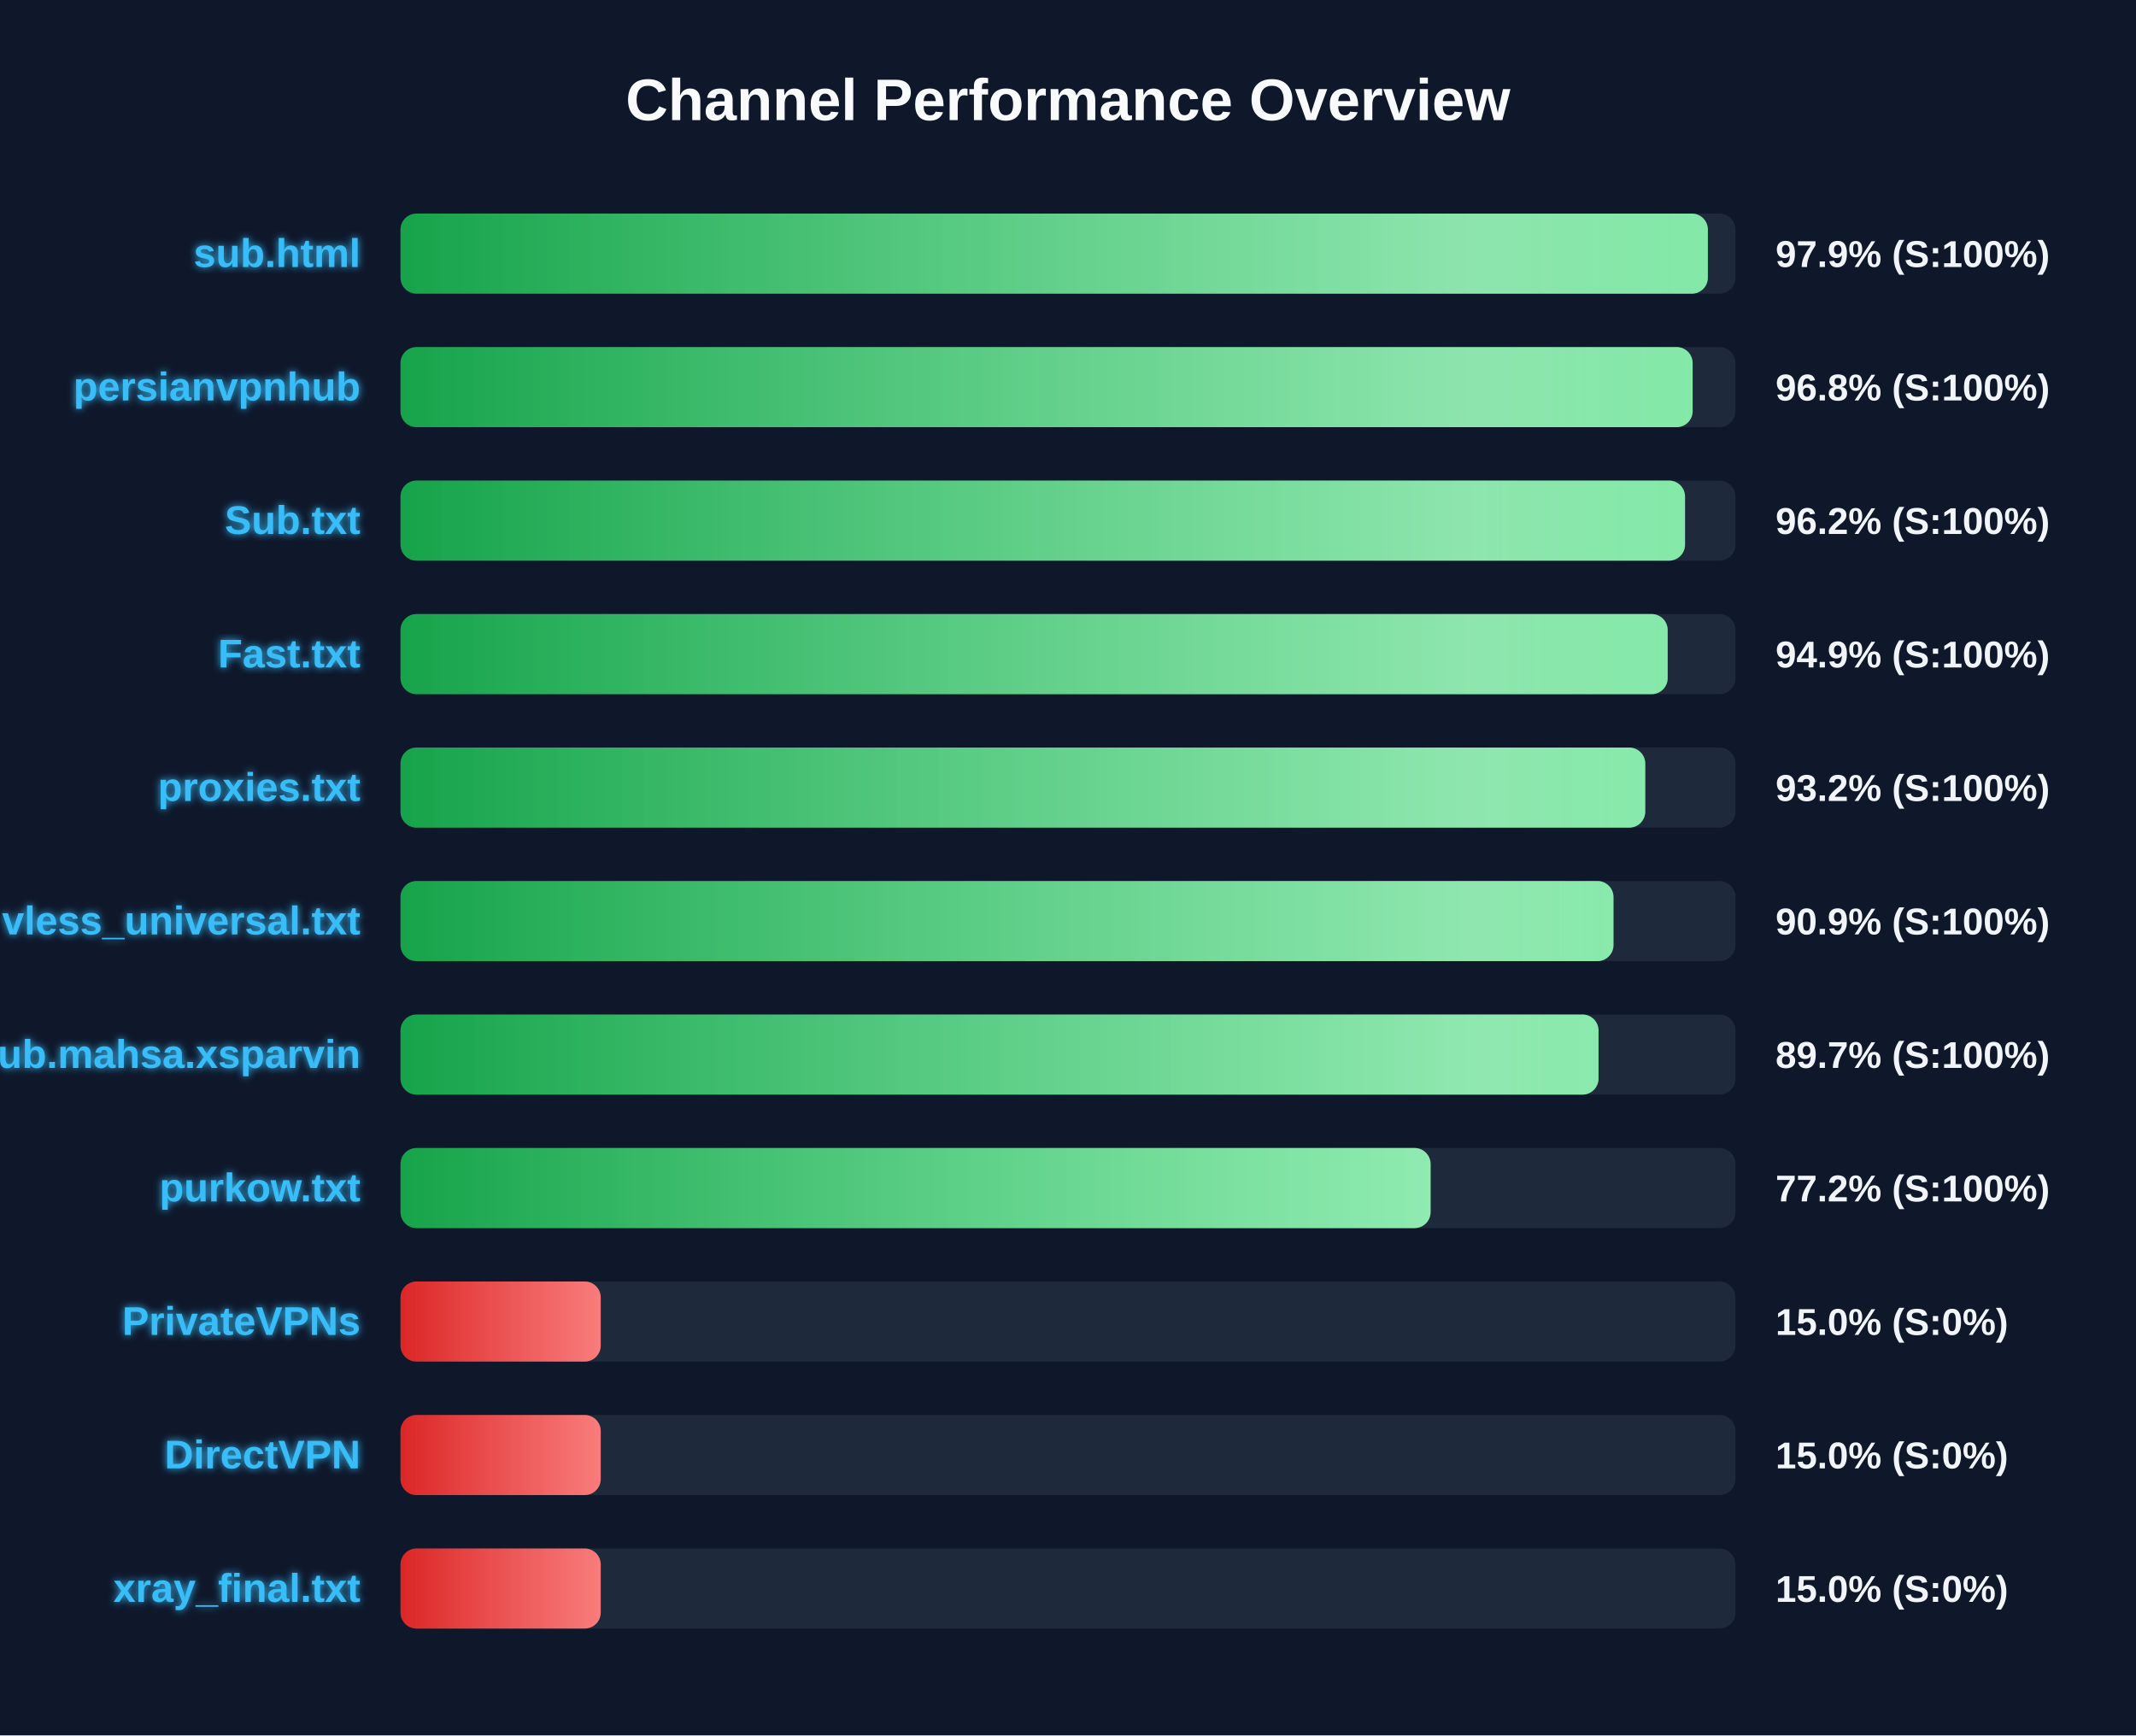
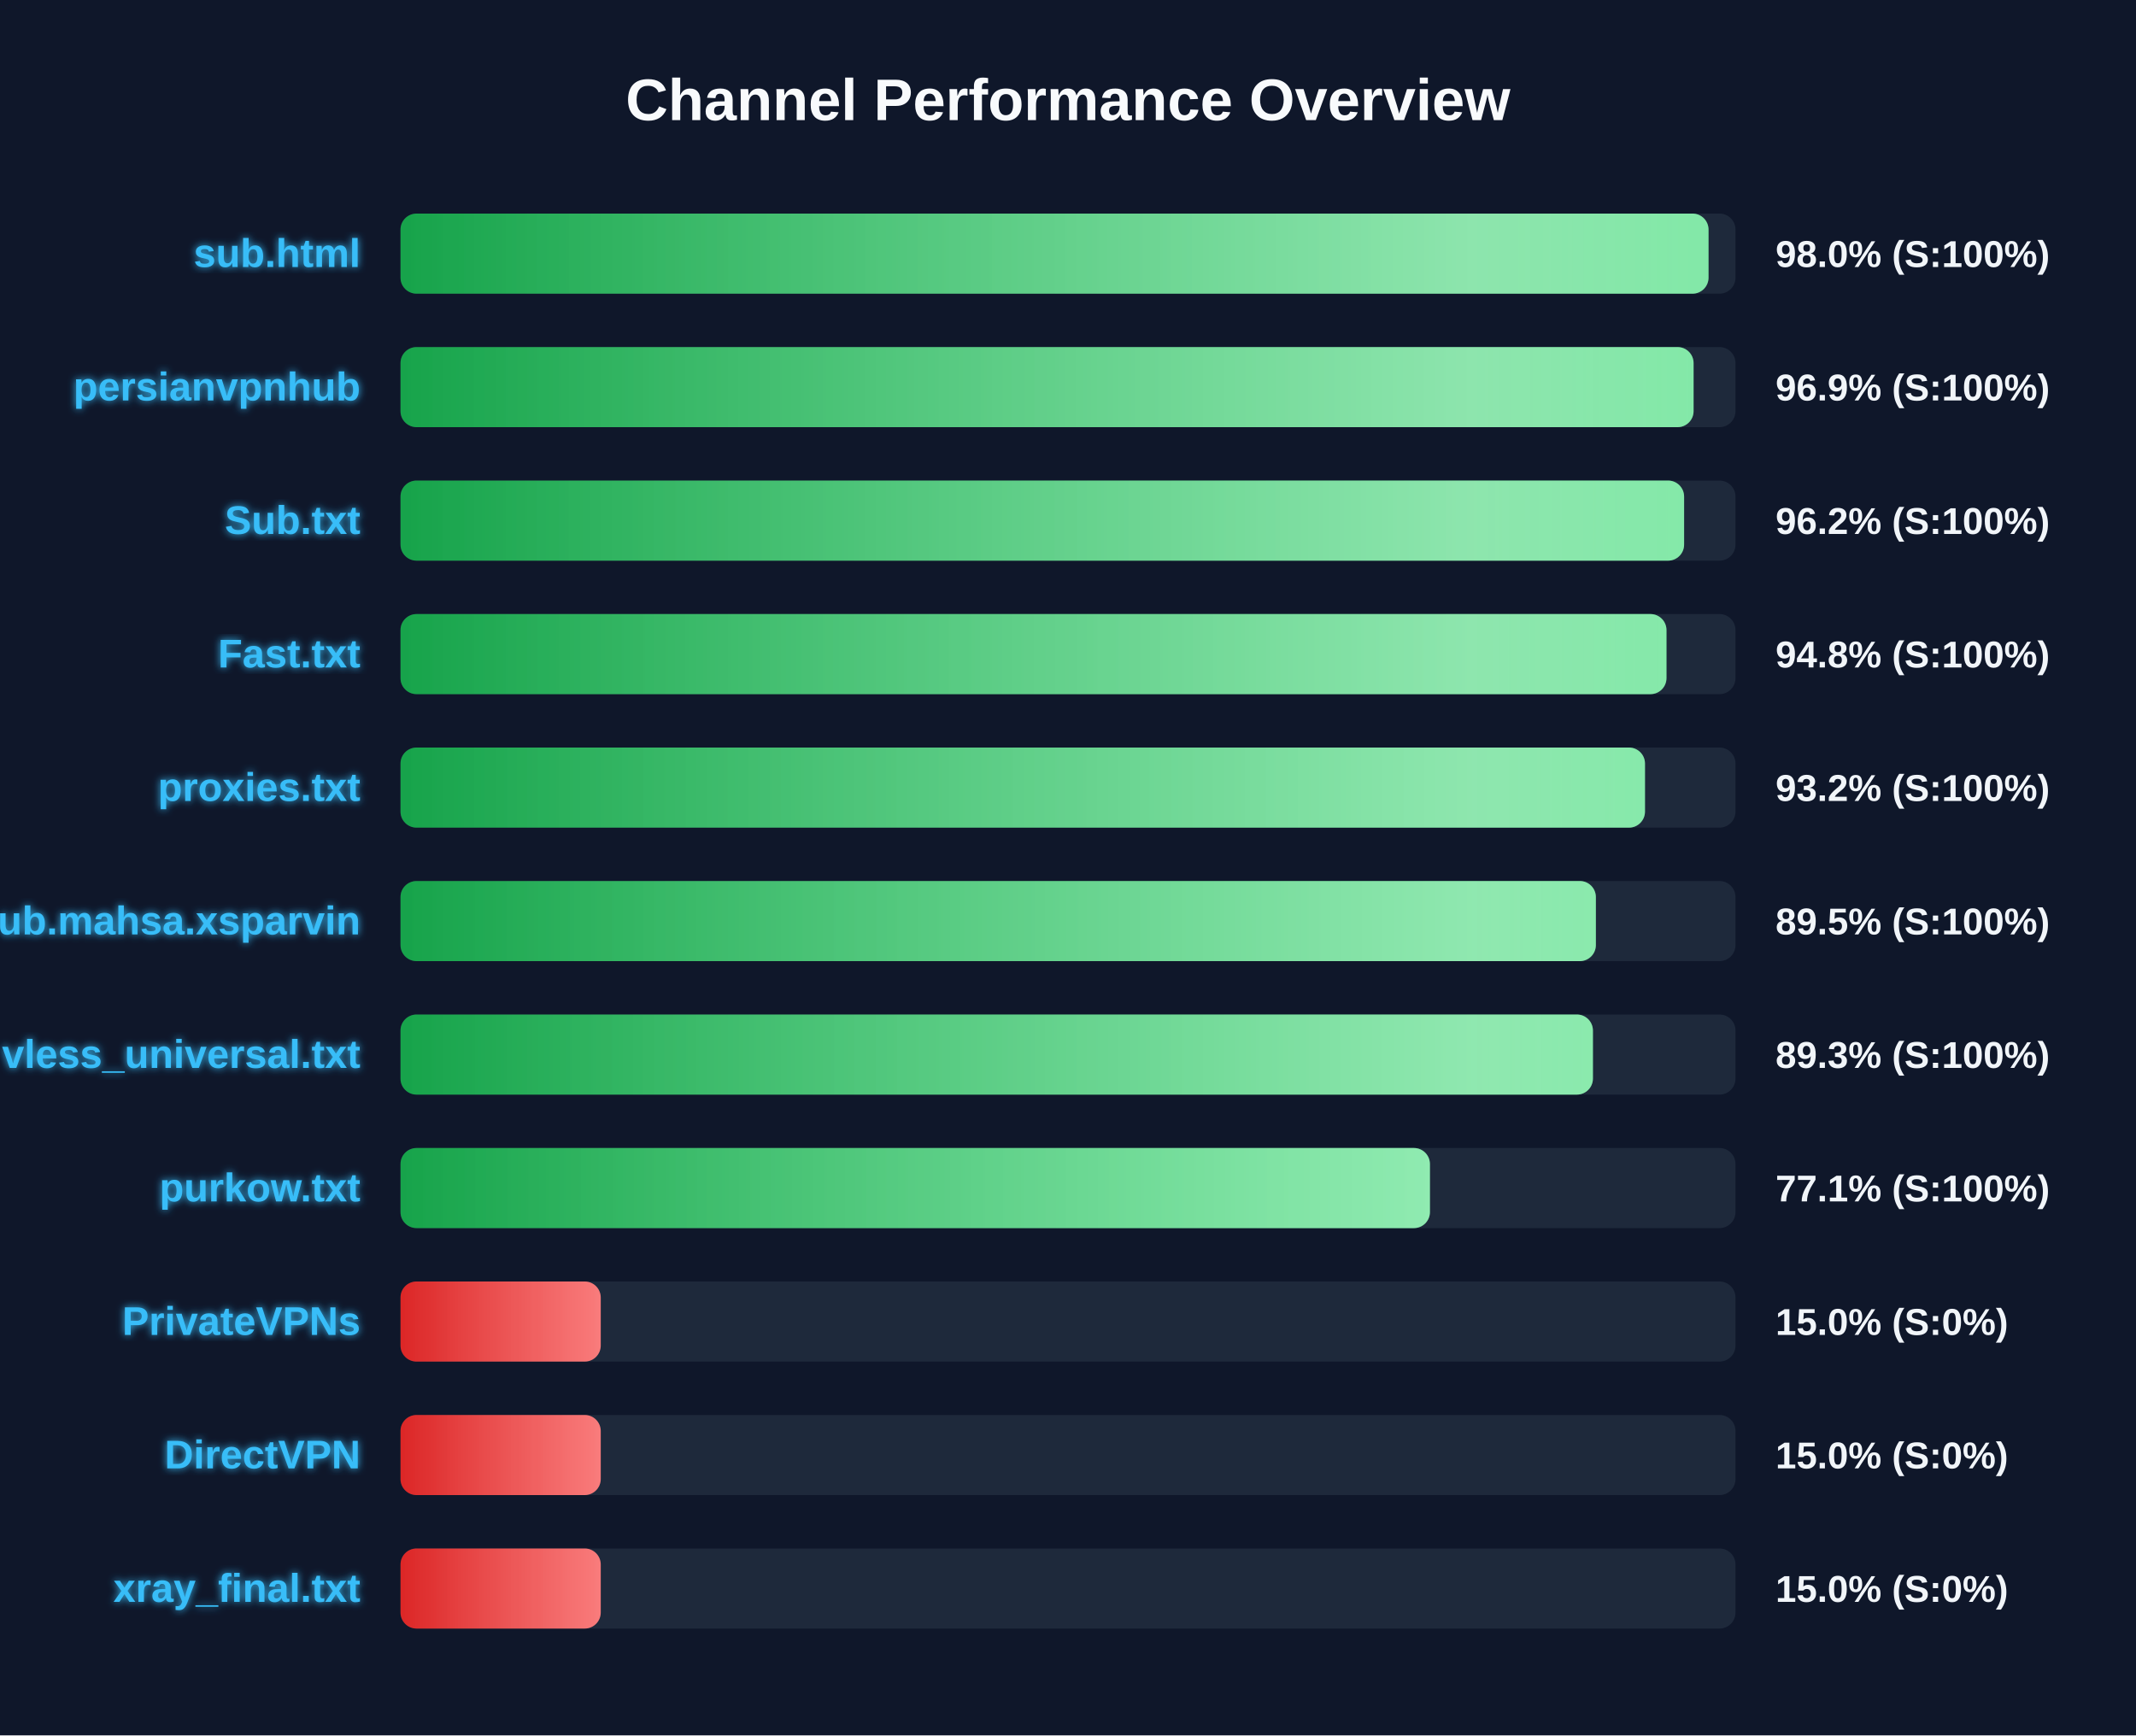
<svg xmlns="http://www.w3.org/2000/svg" width="800" height="650" version="1.1">
  <defs>
    <linearGradient id="grad-green" x1="0%" y1="0%" x2="100%" y2="0%">
      <stop offset="0%" stop-color="#16a34a" />
      <stop offset="100%" stop-color="#4ade80" />
    </linearGradient>
    <linearGradient id="grad-yellow" x1="0%" y1="0%" x2="100%" y2="0%">
      <stop offset="0%" stop-color="#ca8a04" />
      <stop offset="100%" stop-color="#fde047" />
    </linearGradient>
    <linearGradient id="grad-red" x1="0%" y1="0%" x2="100%" y2="0%">
      <stop offset="0%" stop-color="#dc2626" />
      <stop offset="100%" stop-color="#f87171" />
    </linearGradient>
    <linearGradient id="shimmer" x1="0%" y1="0%" x2="100%" y2="0%">
      <stop offset="0%" stop-color="rgba(255,255,255,0)" />
      <stop offset="50%" stop-color="rgba(255,255,255,0.4)" />
      <stop offset="100%" stop-color="rgba(255,255,255,0)" />
    </linearGradient>
    <filter id="glow" x="-20%" y="-20%" width="140%" height="140%">
      <feGaussianBlur stdDeviation="1.5" result="blur" />
      <feComposite in="SourceGraphic" in2="blur" operator="over" />
    </filter>
  </defs>
  <style>
        .bg-rect { fill: #0f172a; }
        .title { font: bold 22px 'Segoe UI', Arial, sans-serif; fill: #f8fafc; }
        .row { font: bold 15px 'Segoe UI', Arial, sans-serif; fill: #38bdf8; filter: url(#glow); }
        .score { font: bold 14px 'Segoe UI', Arial, sans-serif; fill: #f1f5f9; }
        @keyframes shimmer-anim {
            0% { transform: translateX(-100%); }
            100% { transform: translateX(200%); }
        }
        .shimmer-rect {
            animation: shimmer-anim 2.5s infinite linear;
        }
    </style>
  <rect width="100%" height="100%" class="bg-rect" />
  <text x="400" y="45" text-anchor="middle" class="title">Channel Performance Overview</text>
  <rect x="150" y="80" width="500" height="30" fill="#1e293b" rx="6" />
  <clipPath id="clip-0">
-     <rect x="150" y="80" width="489.65" height="30" rx="6" />
+     <rect x="150" y="80" width="489.9" height="30" rx="6" />
  </clipPath>
-   <rect x="150" y="80" width="489.65" height="30" fill="url(#grad-green)" rx="6" />
+   <rect x="150" y="80" width="489.9" height="30" fill="url(#grad-green)" rx="6" />
  <g clip-path="url(#clip-0)">
    <rect x="150" y="80" width="100%" height="30" fill="url(#shimmer)" class="shimmer-rect" />
  </g>
  <text x="135" y="100" text-anchor="end" class="row">sub.html</text>
-   <text x="665" y="100" text-anchor="start" class="score">97.9% (S:100%)</text>
+   <text x="665" y="100" text-anchor="start" class="score">98.0% (S:100%)</text>
  <rect x="150" y="130" width="500" height="30" fill="#1e293b" rx="6" />
  <clipPath id="clip-1">
-     <rect x="150" y="130" width="483.95" height="30" rx="6" />
+     <rect x="150" y="130" width="484.3" height="30" rx="6" />
  </clipPath>
-   <rect x="150" y="130" width="483.95" height="30" fill="url(#grad-green)" rx="6" />
+   <rect x="150" y="130" width="484.3" height="30" fill="url(#grad-green)" rx="6" />
  <g clip-path="url(#clip-1)">
    <rect x="150" y="130" width="100%" height="30" fill="url(#shimmer)" class="shimmer-rect" />
  </g>
  <text x="135" y="150" text-anchor="end" class="row">persianvpnhub</text>
-   <text x="665" y="150" text-anchor="start" class="score">96.8% (S:100%)</text>
+   <text x="665" y="150" text-anchor="start" class="score">96.9% (S:100%)</text>
  <rect x="150" y="180" width="500" height="30" fill="#1e293b" rx="6" />
  <clipPath id="clip-2">
-     <rect x="150" y="180" width="481.1" height="30" rx="6" />
+     <rect x="150" y="180" width="480.75" height="30" rx="6" />
  </clipPath>
-   <rect x="150" y="180" width="481.1" height="30" fill="url(#grad-green)" rx="6" />
+   <rect x="150" y="180" width="480.75" height="30" fill="url(#grad-green)" rx="6" />
  <g clip-path="url(#clip-2)">
    <rect x="150" y="180" width="100%" height="30" fill="url(#shimmer)" class="shimmer-rect" />
  </g>
  <text x="135" y="200" text-anchor="end" class="row">Sub.txt</text>
  <text x="665" y="200" text-anchor="start" class="score">96.2% (S:100%)</text>
  <rect x="150" y="230" width="500" height="30" fill="#1e293b" rx="6" />
  <clipPath id="clip-3">
-     <rect x="150" y="230" width="474.6" height="30" rx="6" />
+     <rect x="150" y="230" width="474.15" height="30" rx="6" />
  </clipPath>
-   <rect x="150" y="230" width="474.6" height="30" fill="url(#grad-green)" rx="6" />
+   <rect x="150" y="230" width="474.15" height="30" fill="url(#grad-green)" rx="6" />
  <g clip-path="url(#clip-3)">
    <rect x="150" y="230" width="100%" height="30" fill="url(#shimmer)" class="shimmer-rect" />
  </g>
  <text x="135" y="250" text-anchor="end" class="row">Fast.txt</text>
-   <text x="665" y="250" text-anchor="start" class="score">94.9% (S:100%)</text>
+   <text x="665" y="250" text-anchor="start" class="score">94.8% (S:100%)</text>
  <rect x="150" y="280" width="500" height="30" fill="#1e293b" rx="6" />
  <clipPath id="clip-4">
-     <rect x="150" y="280" width="466.2" height="30" rx="6" />
+     <rect x="150" y="280" width="466.1" height="30" rx="6" />
  </clipPath>
-   <rect x="150" y="280" width="466.2" height="30" fill="url(#grad-green)" rx="6" />
+   <rect x="150" y="280" width="466.1" height="30" fill="url(#grad-green)" rx="6" />
  <g clip-path="url(#clip-4)">
    <rect x="150" y="280" width="100%" height="30" fill="url(#shimmer)" class="shimmer-rect" />
  </g>
  <text x="135" y="300" text-anchor="end" class="row">proxies.txt</text>
  <text x="665" y="300" text-anchor="start" class="score">93.2% (S:100%)</text>
  <rect x="150" y="330" width="500" height="30" fill="#1e293b" rx="6" />
  <clipPath id="clip-5">
-     <rect x="150" y="330" width="454.3" height="30" rx="6" />
+     <rect x="150" y="330" width="447.7" height="30" rx="6" />
  </clipPath>
-   <rect x="150" y="330" width="454.3" height="30" fill="url(#grad-green)" rx="6" />
+   <rect x="150" y="330" width="447.7" height="30" fill="url(#grad-green)" rx="6" />
  <g clip-path="url(#clip-5)">
    <rect x="150" y="330" width="100%" height="30" fill="url(#shimmer)" class="shimmer-rect" />
  </g>
-   <text x="135" y="350" text-anchor="end" class="row">vless_universal.txt</text>
-   <text x="665" y="350" text-anchor="start" class="score">90.9% (S:100%)</text>
+   <text x="135" y="350" text-anchor="end" class="row">Sub.mahsa.xsparvin</text>
+   <text x="665" y="350" text-anchor="start" class="score">89.5% (S:100%)</text>
  <rect x="150" y="380" width="500" height="30" fill="#1e293b" rx="6" />
  <clipPath id="clip-6">
-     <rect x="150" y="380" width="448.7" height="30" rx="6" />
+     <rect x="150" y="380" width="446.6" height="30" rx="6" />
  </clipPath>
-   <rect x="150" y="380" width="448.7" height="30" fill="url(#grad-green)" rx="6" />
+   <rect x="150" y="380" width="446.6" height="30" fill="url(#grad-green)" rx="6" />
  <g clip-path="url(#clip-6)">
    <rect x="150" y="380" width="100%" height="30" fill="url(#shimmer)" class="shimmer-rect" />
  </g>
-   <text x="135" y="400" text-anchor="end" class="row">Sub.mahsa.xsparvin</text>
-   <text x="665" y="400" text-anchor="start" class="score">89.7% (S:100%)</text>
+   <text x="135" y="400" text-anchor="end" class="row">vless_universal.txt</text>
+   <text x="665" y="400" text-anchor="start" class="score">89.3% (S:100%)</text>
  <rect x="150" y="430" width="500" height="30" fill="#1e293b" rx="6" />
  <clipPath id="clip-7">
-     <rect x="150" y="430" width="385.8" height="30" rx="6" />
+     <rect x="150" y="430" width="385.55" height="30" rx="6" />
  </clipPath>
-   <rect x="150" y="430" width="385.8" height="30" fill="url(#grad-green)" rx="6" />
+   <rect x="150" y="430" width="385.55" height="30" fill="url(#grad-green)" rx="6" />
  <g clip-path="url(#clip-7)">
    <rect x="150" y="430" width="100%" height="30" fill="url(#shimmer)" class="shimmer-rect" />
  </g>
  <text x="135" y="450" text-anchor="end" class="row">purkow.txt</text>
-   <text x="665" y="450" text-anchor="start" class="score">77.2% (S:100%)</text>
+   <text x="665" y="450" text-anchor="start" class="score">77.1% (S:100%)</text>
  <rect x="150" y="480" width="500" height="30" fill="#1e293b" rx="6" />
  <clipPath id="clip-8">
    <rect x="150" y="480" width="75.0" height="30" rx="6" />
  </clipPath>
  <rect x="150" y="480" width="75.0" height="30" fill="url(#grad-red)" rx="6" />
  <g clip-path="url(#clip-8)">
    <rect x="150" y="480" width="100%" height="30" fill="url(#shimmer)" class="shimmer-rect" />
  </g>
  <text x="135" y="500" text-anchor="end" class="row">PrivateVPNs</text>
  <text x="665" y="500" text-anchor="start" class="score">15.0% (S:0%)</text>
  <rect x="150" y="530" width="500" height="30" fill="#1e293b" rx="6" />
  <clipPath id="clip-9">
    <rect x="150" y="530" width="75.0" height="30" rx="6" />
  </clipPath>
  <rect x="150" y="530" width="75.0" height="30" fill="url(#grad-red)" rx="6" />
  <g clip-path="url(#clip-9)">
    <rect x="150" y="530" width="100%" height="30" fill="url(#shimmer)" class="shimmer-rect" />
  </g>
  <text x="135" y="550" text-anchor="end" class="row">DirectVPN</text>
  <text x="665" y="550" text-anchor="start" class="score">15.0% (S:0%)</text>
  <rect x="150" y="580" width="500" height="30" fill="#1e293b" rx="6" />
  <clipPath id="clip-10">
    <rect x="150" y="580" width="75.0" height="30" rx="6" />
  </clipPath>
  <rect x="150" y="580" width="75.0" height="30" fill="url(#grad-red)" rx="6" />
  <g clip-path="url(#clip-10)">
    <rect x="150" y="580" width="100%" height="30" fill="url(#shimmer)" class="shimmer-rect" />
  </g>
  <text x="135" y="600" text-anchor="end" class="row">xray_final.txt</text>
  <text x="665" y="600" text-anchor="start" class="score">15.0% (S:0%)</text>
</svg>
